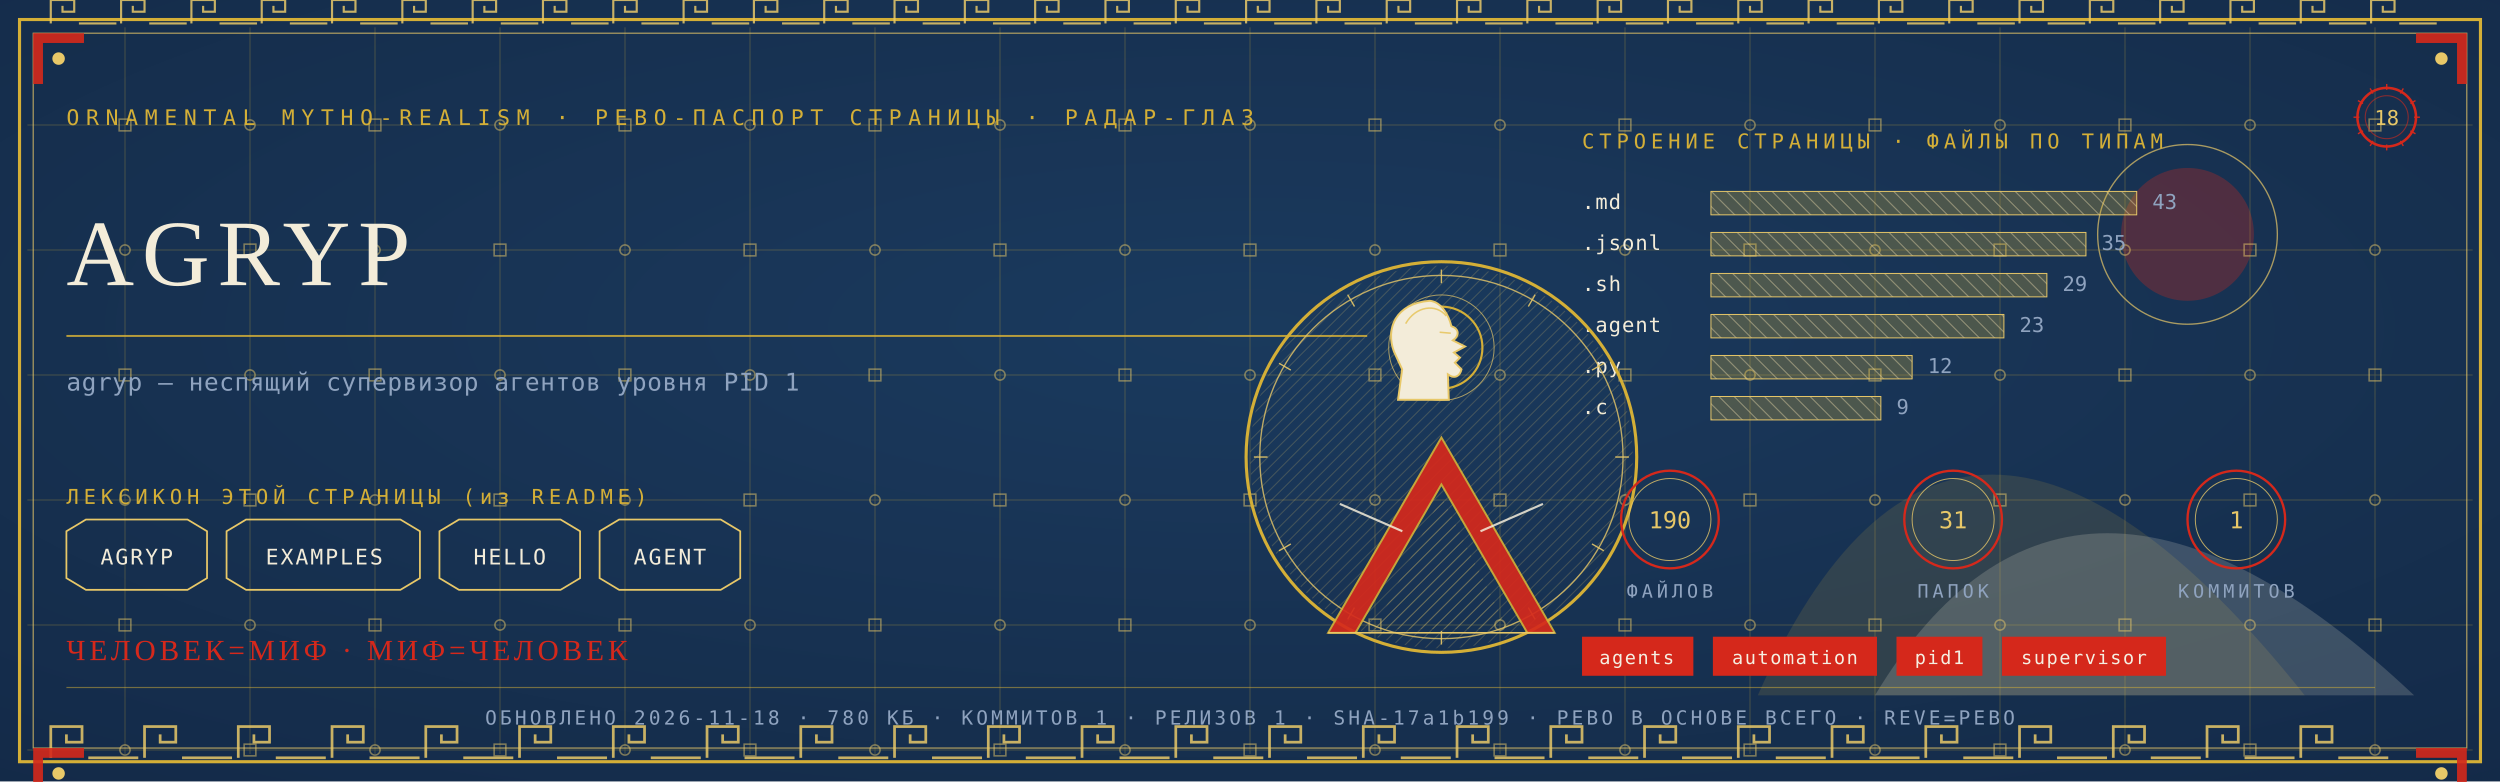
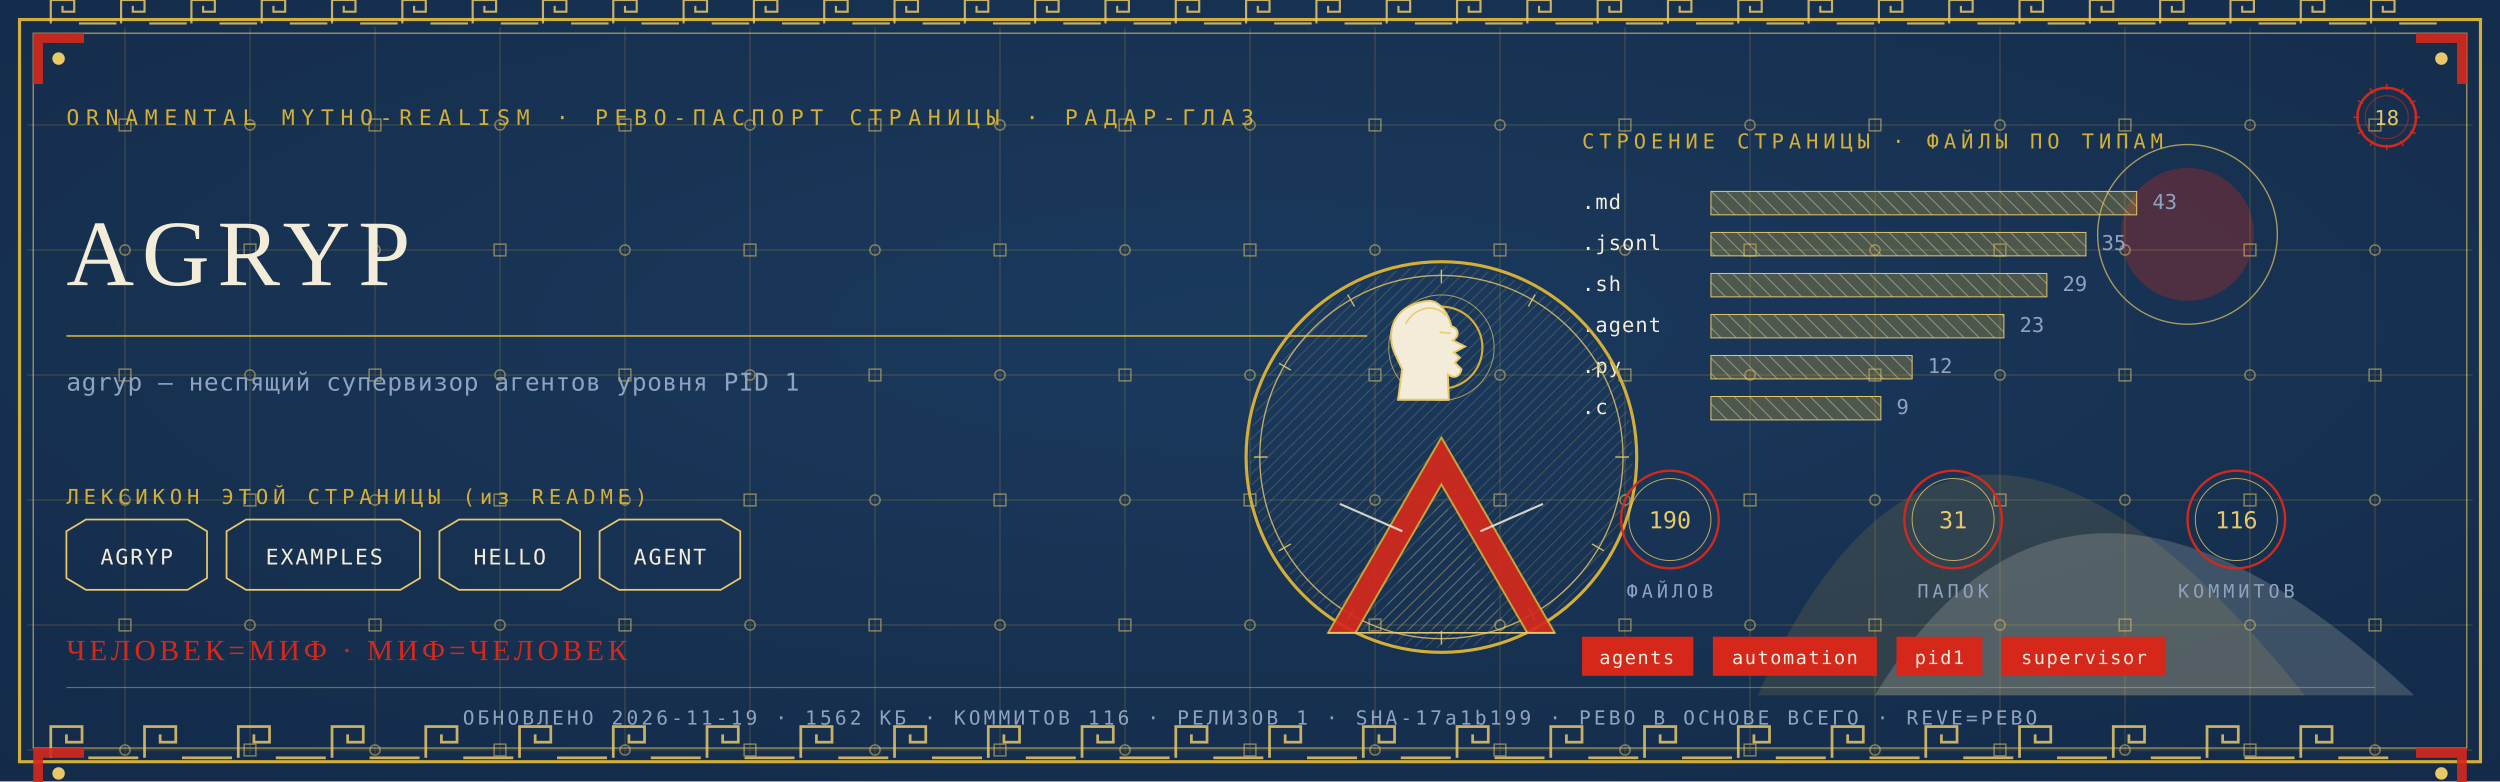
<svg xmlns="http://www.w3.org/2000/svg" viewBox="0 0 1280 400" width="1280" height="400">
  <defs>
    <radialGradient id="rp18" cx="0.5" cy="0.42" r="1.1">
      <stop offset="0" stop-color="#1B3B5F" />
      <stop offset="1" stop-color="#10243E" />
    </radialGradient>
    <pattern id="hatchm" width="4.2" height="4.2" patternUnits="userSpaceOnUse" patternTransform="rotate(45)">
      <rect width="4.2" height="4.2" fill="none" />
      <line x1="0" y1="0" x2="0" y2="4.2" stroke="#E8C868" stroke-width="0.5" />
    </pattern>
    <pattern id="hatchv" width="5.5" height="5.5" patternUnits="userSpaceOnUse" patternTransform="rotate(-45)">
      <rect width="5.5" height="5.5" fill="none" />
      <line x1="0" y1="0" x2="0" y2="5.5" stroke="#F3ECD9" stroke-width="0.5" />
    </pattern>
  </defs>
  <rect width="1280" height="400" fill="#10243E" />
  <rect width="1280" height="400" fill="url(#rp18)" opacity="0.94" />
  <path d="M 900 356 Q 1000 130 1180 356 Z" fill="#D4AF37" opacity="0.14" />
  <path d="M 960 356 Q 1060 190 1236 356 Z" fill="#F3ECD9" opacity="0.18" />
  <circle cx="1120" cy="120" r="34" fill="#D5281B" opacity="0.30" />
  <circle cx="1120" cy="120" r="46" fill="none" stroke="#E8C868" stroke-width="0.7" opacity="0.7" />
  <g stroke="#D4AF37" stroke-width="0.45" opacity="0.30">
    <line x1="64" y1="14" x2="64" y2="386" />
    <line x1="128" y1="14" x2="128" y2="386" />
    <line x1="192" y1="14" x2="192" y2="386" />
    <line x1="256" y1="14" x2="256" y2="386" />
    <line x1="320" y1="14" x2="320" y2="386" />
    <line x1="384" y1="14" x2="384" y2="386" />
    <line x1="448" y1="14" x2="448" y2="386" />
    <line x1="512" y1="14" x2="512" y2="386" />
    <line x1="576" y1="14" x2="576" y2="386" />
    <line x1="640" y1="14" x2="640" y2="386" />
    <line x1="704" y1="14" x2="704" y2="386" />
    <line x1="768" y1="14" x2="768" y2="386" />
    <line x1="832" y1="14" x2="832" y2="386" />
    <line x1="896" y1="14" x2="896" y2="386" />
    <line x1="960" y1="14" x2="960" y2="386" />
    <line x1="1024" y1="14" x2="1024" y2="386" />
    <line x1="1088" y1="14" x2="1088" y2="386" />
    <line x1="1152" y1="14" x2="1152" y2="386" />
    <line x1="1216" y1="14" x2="1216" y2="386" />
    <line x1="14" y1="64" x2="1266" y2="64" />
    <line x1="14" y1="128" x2="1266" y2="128" />
    <line x1="14" y1="192" x2="1266" y2="192" />
    <line x1="14" y1="256" x2="1266" y2="256" />
    <line x1="14" y1="320" x2="1266" y2="320" />
    <line x1="14" y1="384" x2="1266" y2="384" />
  </g>
  <g fill="none" stroke="#E8C868" stroke-width="0.8" opacity="0.5">
    <rect x="61" y="61" width="6" height="6" />
    <circle cx="64" cy="128" r="2.6" />
    <rect x="61" y="189" width="6" height="6" />
    <circle cx="64" cy="256" r="2.6" />
    <rect x="61" y="317" width="6" height="6" />
    <circle cx="64" cy="384" r="2.6" />
    <circle cx="128" cy="64" r="2.6" />
    <rect x="125" y="125" width="6" height="6" />
    <circle cx="128" cy="192" r="2.6" />
    <rect x="125" y="253" width="6" height="6" />
    <circle cx="128" cy="320" r="2.6" />
    <rect x="125" y="381" width="6" height="6" />
    <rect x="189" y="61" width="6" height="6" />
    <circle cx="192" cy="128" r="2.6" />
    <rect x="189" y="189" width="6" height="6" />
    <circle cx="192" cy="256" r="2.6" />
    <rect x="189" y="317" width="6" height="6" />
    <circle cx="192" cy="384" r="2.6" />
    <circle cx="256" cy="64" r="2.6" />
    <rect x="253" y="125" width="6" height="6" />
    <circle cx="256" cy="192" r="2.6" />
    <rect x="253" y="253" width="6" height="6" />
    <circle cx="256" cy="320" r="2.6" />
    <rect x="253" y="381" width="6" height="6" />
    <rect x="317" y="61" width="6" height="6" />
    <circle cx="320" cy="128" r="2.6" />
    <rect x="317" y="189" width="6" height="6" />
    <circle cx="320" cy="256" r="2.6" />
    <rect x="317" y="317" width="6" height="6" />
    <circle cx="320" cy="384" r="2.6" />
    <circle cx="384" cy="64" r="2.6" />
    <rect x="381" y="125" width="6" height="6" />
    <circle cx="384" cy="192" r="2.6" />
    <rect x="381" y="253" width="6" height="6" />
    <circle cx="384" cy="320" r="2.6" />
    <rect x="381" y="381" width="6" height="6" />
    <rect x="445" y="61" width="6" height="6" />
    <circle cx="448" cy="128" r="2.6" />
    <rect x="445" y="189" width="6" height="6" />
    <circle cx="448" cy="256" r="2.6" />
    <rect x="445" y="317" width="6" height="6" />
    <circle cx="448" cy="384" r="2.6" />
    <circle cx="512" cy="64" r="2.6" />
    <rect x="509" y="125" width="6" height="6" />
    <circle cx="512" cy="192" r="2.6" />
    <rect x="509" y="253" width="6" height="6" />
    <circle cx="512" cy="320" r="2.6" />
    <rect x="509" y="381" width="6" height="6" />
    <rect x="573" y="61" width="6" height="6" />
    <circle cx="576" cy="128" r="2.6" />
    <rect x="573" y="189" width="6" height="6" />
    <circle cx="576" cy="256" r="2.6" />
    <rect x="573" y="317" width="6" height="6" />
    <circle cx="576" cy="384" r="2.6" />
    <circle cx="640" cy="64" r="2.6" />
    <rect x="637" y="125" width="6" height="6" />
    <circle cx="640" cy="192" r="2.6" />
    <rect x="637" y="253" width="6" height="6" />
    <circle cx="640" cy="320" r="2.6" />
    <rect x="637" y="381" width="6" height="6" />
    <rect x="701" y="61" width="6" height="6" />
    <circle cx="704" cy="128" r="2.6" />
    <rect x="701" y="189" width="6" height="6" />
    <circle cx="704" cy="256" r="2.6" />
    <rect x="701" y="317" width="6" height="6" />
    <circle cx="704" cy="384" r="2.6" />
    <circle cx="768" cy="64" r="2.6" />
    <rect x="765" y="125" width="6" height="6" />
    <circle cx="768" cy="192" r="2.6" />
    <rect x="765" y="253" width="6" height="6" />
    <circle cx="768" cy="320" r="2.6" />
    <rect x="765" y="381" width="6" height="6" />
    <rect x="829" y="61" width="6" height="6" />
    <circle cx="832" cy="128" r="2.6" />
    <rect x="829" y="189" width="6" height="6" />
    <circle cx="832" cy="256" r="2.6" />
    <rect x="829" y="317" width="6" height="6" />
    <circle cx="832" cy="384" r="2.6" />
    <circle cx="896" cy="64" r="2.6" />
    <rect x="893" y="125" width="6" height="6" />
    <circle cx="896" cy="192" r="2.6" />
    <rect x="893" y="253" width="6" height="6" />
    <circle cx="896" cy="320" r="2.6" />
    <rect x="893" y="381" width="6" height="6" />
    <rect x="957" y="61" width="6" height="6" />
    <circle cx="960" cy="128" r="2.6" />
    <rect x="957" y="189" width="6" height="6" />
    <circle cx="960" cy="256" r="2.6" />
    <rect x="957" y="317" width="6" height="6" />
    <circle cx="960" cy="384" r="2.6" />
    <circle cx="1024" cy="64" r="2.6" />
    <rect x="1021" y="125" width="6" height="6" />
    <circle cx="1024" cy="192" r="2.6" />
    <rect x="1021" y="253" width="6" height="6" />
    <circle cx="1024" cy="320" r="2.6" />
    <rect x="1021" y="381" width="6" height="6" />
    <rect x="1085" y="61" width="6" height="6" />
    <circle cx="1088" cy="128" r="2.6" />
    <rect x="1085" y="189" width="6" height="6" />
    <circle cx="1088" cy="256" r="2.6" />
    <rect x="1085" y="317" width="6" height="6" />
    <circle cx="1088" cy="384" r="2.6" />
    <circle cx="1152" cy="64" r="2.6" />
    <rect x="1149" y="125" width="6" height="6" />
    <circle cx="1152" cy="192" r="2.6" />
    <rect x="1149" y="253" width="6" height="6" />
    <circle cx="1152" cy="320" r="2.6" />
    <rect x="1149" y="381" width="6" height="6" />
    <rect x="1213" y="61" width="6" height="6" />
    <circle cx="1216" cy="128" r="2.6" />
    <rect x="1213" y="189" width="6" height="6" />
    <circle cx="1216" cy="256" r="2.6" />
    <rect x="1213" y="317" width="6" height="6" />
    <circle cx="1216" cy="384" r="2.6" />
  </g>
  <rect x="10" y="10" width="1260" height="380" fill="none" stroke="#D4AF37" stroke-width="1.6" />
  <rect x="17" y="17" width="1246" height="366" fill="none" stroke="#E8C868" stroke-width="0.6" opacity="0.75" />
  <g fill="none" stroke="#E8C868" stroke-width="1.4" opacity="0.85">
    <path d="M 26 388 L 26 372 L 42 372 L 42 380.0 L 34.0 380.0 L 34.0 376.0" />
    <line x1="45.2" y1="388" x2="70.8" y2="388" />
    <path d="M 74 388 L 74 372 L 90 372 L 90 380.0 L 82.0 380.0 L 82.0 376.0" />
    <line x1="93.2" y1="388" x2="118.8" y2="388" />
    <path d="M 122 388 L 122 372 L 138 372 L 138 380.0 L 130.0 380.0 L 130.0 376.0" />
    <line x1="141.2" y1="388" x2="166.8" y2="388" />
    <path d="M 170 388 L 170 372 L 186 372 L 186 380.0 L 178.0 380.0 L 178.0 376.0" />
    <line x1="189.2" y1="388" x2="214.8" y2="388" />
    <path d="M 218 388 L 218 372 L 234 372 L 234 380.0 L 226.0 380.0 L 226.0 376.0" />
    <line x1="237.2" y1="388" x2="262.8" y2="388" />
    <path d="M 266 388 L 266 372 L 282 372 L 282 380.0 L 274.0 380.0 L 274.0 376.0" />
    <line x1="285.2" y1="388" x2="310.8" y2="388" />
    <path d="M 314 388 L 314 372 L 330 372 L 330 380.0 L 322.0 380.0 L 322.0 376.0" />
    <line x1="333.2" y1="388" x2="358.8" y2="388" />
    <path d="M 362 388 L 362 372 L 378 372 L 378 380.0 L 370.0 380.0 L 370.0 376.0" />
    <line x1="381.2" y1="388" x2="406.8" y2="388" />
    <path d="M 410 388 L 410 372 L 426 372 L 426 380.0 L 418.0 380.0 L 418.0 376.0" />
    <line x1="429.2" y1="388" x2="454.8" y2="388" />
    <path d="M 458 388 L 458 372 L 474 372 L 474 380.0 L 466.0 380.0 L 466.0 376.0" />
    <line x1="477.2" y1="388" x2="502.8" y2="388" />
    <path d="M 506 388 L 506 372 L 522 372 L 522 380.0 L 514.0 380.0 L 514.0 376.0" />
    <line x1="525.2" y1="388" x2="550.8" y2="388" />
    <path d="M 554 388 L 554 372 L 570 372 L 570 380.0 L 562.0 380.0 L 562.0 376.0" />
    <line x1="573.2" y1="388" x2="598.8" y2="388" />
    <path d="M 602 388 L 602 372 L 618 372 L 618 380.0 L 610.0 380.0 L 610.0 376.0" />
    <line x1="621.2" y1="388" x2="646.8" y2="388" />
    <path d="M 650 388 L 650 372 L 666 372 L 666 380.0 L 658.0 380.0 L 658.0 376.0" />
    <line x1="669.2" y1="388" x2="694.8" y2="388" />
    <path d="M 698 388 L 698 372 L 714 372 L 714 380.0 L 706.0 380.0 L 706.0 376.0" />
    <line x1="717.2" y1="388" x2="742.8" y2="388" />
    <path d="M 746 388 L 746 372 L 762 372 L 762 380.0 L 754.0 380.0 L 754.0 376.0" />
    <line x1="765.2" y1="388" x2="790.8" y2="388" />
    <path d="M 794 388 L 794 372 L 810 372 L 810 380.0 L 802.0 380.0 L 802.0 376.0" />
    <line x1="813.2" y1="388" x2="838.8" y2="388" />
    <path d="M 842 388 L 842 372 L 858 372 L 858 380.0 L 850.0 380.0 L 850.0 376.0" />
    <line x1="861.2" y1="388" x2="886.8" y2="388" />
    <path d="M 890 388 L 890 372 L 906 372 L 906 380.0 L 898.0 380.0 L 898.0 376.0" />
    <line x1="909.2" y1="388" x2="934.8" y2="388" />
    <path d="M 938 388 L 938 372 L 954 372 L 954 380.0 L 946.0 380.0 L 946.0 376.0" />
    <line x1="957.2" y1="388" x2="982.8" y2="388" />
    <path d="M 986 388 L 986 372 L 1002 372 L 1002 380.0 L 994.0 380.0 L 994.0 376.0" />
    <line x1="1005.2" y1="388" x2="1030.8" y2="388" />
    <path d="M 1034 388 L 1034 372 L 1050 372 L 1050 380.0 L 1042.0 380.0 L 1042.0 376.0" />
    <line x1="1053.2" y1="388" x2="1078.8" y2="388" />
    <path d="M 1082 388 L 1082 372 L 1098 372 L 1098 380.0 L 1090.0 380.0 L 1090.0 376.0" />
    <line x1="1101.2" y1="388" x2="1126.8" y2="388" />
    <path d="M 1130 388 L 1130 372 L 1146 372 L 1146 380.0 L 1138.0 380.0 L 1138.0 376.0" />
    <line x1="1149.2" y1="388" x2="1174.8" y2="388" />
    <path d="M 1178 388 L 1178 372 L 1194 372 L 1194 380.0 L 1186.0 380.0 L 1186.0 376.0" />
    <line x1="1197.2" y1="388" x2="1222.8" y2="388" />
  </g>
  <g fill="none" stroke="#E8C868" stroke-width="1.1" opacity="0.85">
    <path d="M 26 12 L 26 0 L 38 0 L 38 6.0 L 32.0 6.0 L 32.0 3.0" />
    <line x1="40.4" y1="12" x2="59.6" y2="12" />
    <path d="M 62 12 L 62 0 L 74 0 L 74 6.0 L 68.0 6.0 L 68.0 3.0" />
    <line x1="76.4" y1="12" x2="95.6" y2="12" />
    <path d="M 98 12 L 98 0 L 110 0 L 110 6.0 L 104.0 6.0 L 104.0 3.0" />
    <line x1="112.4" y1="12" x2="131.6" y2="12" />
    <path d="M 134 12 L 134 0 L 146 0 L 146 6.0 L 140.0 6.0 L 140.0 3.0" />
    <line x1="148.4" y1="12" x2="167.6" y2="12" />
    <path d="M 170 12 L 170 0 L 182 0 L 182 6.0 L 176.0 6.0 L 176.0 3.0" />
    <line x1="184.4" y1="12" x2="203.6" y2="12" />
    <path d="M 206 12 L 206 0 L 218 0 L 218 6.0 L 212.0 6.0 L 212.0 3.0" />
    <line x1="220.4" y1="12" x2="239.6" y2="12" />
    <path d="M 242 12 L 242 0 L 254 0 L 254 6.0 L 248.0 6.0 L 248.0 3.0" />
    <line x1="256.4" y1="12" x2="275.6" y2="12" />
    <path d="M 278 12 L 278 0 L 290 0 L 290 6.0 L 284.0 6.0 L 284.0 3.0" />
    <line x1="292.4" y1="12" x2="311.6" y2="12" />
    <path d="M 314 12 L 314 0 L 326 0 L 326 6.0 L 320.0 6.0 L 320.0 3.0" />
    <line x1="328.4" y1="12" x2="347.6" y2="12" />
    <path d="M 350 12 L 350 0 L 362 0 L 362 6.0 L 356.0 6.0 L 356.0 3.0" />
    <line x1="364.4" y1="12" x2="383.6" y2="12" />
    <path d="M 386 12 L 386 0 L 398 0 L 398 6.0 L 392.0 6.0 L 392.0 3.0" />
    <line x1="400.4" y1="12" x2="419.6" y2="12" />
    <path d="M 422 12 L 422 0 L 434 0 L 434 6.0 L 428.0 6.0 L 428.0 3.0" />
    <line x1="436.4" y1="12" x2="455.6" y2="12" />
    <path d="M 458 12 L 458 0 L 470 0 L 470 6.0 L 464.0 6.0 L 464.0 3.0" />
    <line x1="472.4" y1="12" x2="491.6" y2="12" />
    <path d="M 494 12 L 494 0 L 506 0 L 506 6.0 L 500.0 6.0 L 500.0 3.0" />
    <line x1="508.4" y1="12" x2="527.6" y2="12" />
    <path d="M 530 12 L 530 0 L 542 0 L 542 6.0 L 536.0 6.0 L 536.0 3.0" />
    <line x1="544.4" y1="12" x2="563.6" y2="12" />
    <path d="M 566 12 L 566 0 L 578 0 L 578 6.0 L 572.0 6.0 L 572.0 3.0" />
    <line x1="580.4" y1="12" x2="599.6" y2="12" />
    <path d="M 602 12 L 602 0 L 614 0 L 614 6.0 L 608.0 6.0 L 608.0 3.0" />
    <line x1="616.4" y1="12" x2="635.6" y2="12" />
    <path d="M 638 12 L 638 0 L 650 0 L 650 6.0 L 644.0 6.0 L 644.0 3.0" />
    <line x1="652.4" y1="12" x2="671.6" y2="12" />
    <path d="M 674 12 L 674 0 L 686 0 L 686 6.0 L 680.0 6.0 L 680.0 3.0" />
    <line x1="688.4" y1="12" x2="707.6" y2="12" />
    <path d="M 710 12 L 710 0 L 722 0 L 722 6.0 L 716.0 6.0 L 716.0 3.0" />
    <line x1="724.4" y1="12" x2="743.6" y2="12" />
    <path d="M 746 12 L 746 0 L 758 0 L 758 6.0 L 752.0 6.0 L 752.0 3.0" />
    <line x1="760.4" y1="12" x2="779.6" y2="12" />
    <path d="M 782 12 L 782 0 L 794 0 L 794 6.0 L 788.0 6.0 L 788.0 3.0" />
    <line x1="796.4" y1="12" x2="815.6" y2="12" />
    <path d="M 818 12 L 818 0 L 830 0 L 830 6.0 L 824.0 6.0 L 824.0 3.0" />
    <line x1="832.4" y1="12" x2="851.6" y2="12" />
    <path d="M 854 12 L 854 0 L 866 0 L 866 6.0 L 860.0 6.0 L 860.0 3.0" />
    <line x1="868.4" y1="12" x2="887.6" y2="12" />
    <path d="M 890 12 L 890 0 L 902 0 L 902 6.0 L 896.0 6.0 L 896.0 3.0" />
    <line x1="904.4" y1="12" x2="923.6" y2="12" />
    <path d="M 926 12 L 926 0 L 938 0 L 938 6.0 L 932.0 6.0 L 932.0 3.0" />
    <line x1="940.4" y1="12" x2="959.6" y2="12" />
    <path d="M 962 12 L 962 0 L 974 0 L 974 6.0 L 968.0 6.0 L 968.0 3.0" />
    <line x1="976.4" y1="12" x2="995.6" y2="12" />
    <path d="M 998 12 L 998 0 L 1010 0 L 1010 6.0 L 1004.0 6.0 L 1004.0 3.0" />
    <line x1="1012.4" y1="12" x2="1031.6" y2="12" />
    <path d="M 1034 12 L 1034 0 L 1046 0 L 1046 6.0 L 1040.0 6.0 L 1040.0 3.0" />
    <line x1="1048.4" y1="12" x2="1067.6" y2="12" />
    <path d="M 1070 12 L 1070 0 L 1082 0 L 1082 6.0 L 1076.0 6.0 L 1076.0 3.0" />
    <line x1="1084.4" y1="12" x2="1103.6" y2="12" />
    <path d="M 1106 12 L 1106 0 L 1118 0 L 1118 6.0 L 1112.0 6.0 L 1112.0 3.0" />
    <line x1="1120.4" y1="12" x2="1139.6" y2="12" />
    <path d="M 1142 12 L 1142 0 L 1154 0 L 1154 6.0 L 1148.0 6.0 L 1148.0 3.0" />
    <line x1="1156.4" y1="12" x2="1175.6" y2="12" />
    <path d="M 1178 12 L 1178 0 L 1190 0 L 1190 6.0 L 1184.0 6.0 L 1184.0 3.0" />
    <line x1="1192.4" y1="12" x2="1211.6" y2="12" />
    <path d="M 1214 12 L 1214 0 L 1226 0 L 1226 6.0 L 1220.0 6.0 L 1220.0 3.0" />
    <line x1="1228.4" y1="12" x2="1247.6" y2="12" />
  </g>
  <g transform="translate(17,17) scale(1,1)">
    <path d="M 0 0 L 26 0 L 26 5 L 5 5 L 5 26 L 0 26 Z" fill="#D5281B" opacity="0.9" />
    <circle cx="13" cy="13" r="3.2" fill="#E8C868" />
  </g>
  <g transform="translate(1263,17) scale(-1,1)">
    <path d="M 0 0 L 26 0 L 26 5 L 5 5 L 5 26 L 0 26 Z" fill="#D5281B" opacity="0.9" />
    <circle cx="13" cy="13" r="3.2" fill="#E8C868" />
  </g>
  <g transform="translate(17,383) scale(1,1)">
    <path d="M 0 0 L 26 0 L 26 5 L 5 5 L 5 26 L 0 26 Z" fill="#D5281B" opacity="0.9" />
    <circle cx="13" cy="13" r="3.2" fill="#E8C868" />
  </g>
  <g transform="translate(1263,383) scale(-1,1)">
    <path d="M 0 0 L 26 0 L 26 5 L 5 5 L 5 26 L 0 26 Z" fill="#D5281B" opacity="0.9" />
    <circle cx="13" cy="13" r="3.2" fill="#E8C868" />
  </g>
  <text x="34" y="64" font-family="'Cascadia Mono', ui-monospace, Consolas, monospace" font-size="11" fill="#D4AF37" letter-spacing="3.4">ORNAMENTAL MYTHO-REALISM · РЕВО-ПАСПОРТ СТРАНИЦЫ · РАДАР-ГЛАЗ</text>
  <g transform="translate(1222,60)">
    <circle r="15" fill="none" stroke="#D5281B" stroke-width="1.3" />
    <circle r="11" fill="none" stroke="#D5281B" stroke-width="0.55" opacity="0.6" />
    <text y="4" text-anchor="middle" font-family="'Cascadia Mono', ui-monospace, Consolas, monospace" font-size="10.5" fill="#E8C868">18</text>
    <g stroke="#D5281B" stroke-width="0.7">
      <line x1="0" y1="-17" x2="0" y2="-14" transform="rotate(0)" />
      <line x1="0" y1="-17" x2="0" y2="-14" transform="rotate(30)" />
      <line x1="0" y1="-17" x2="0" y2="-14" transform="rotate(60)" />
      <line x1="0" y1="-17" x2="0" y2="-14" transform="rotate(90)" />
      <line x1="0" y1="-17" x2="0" y2="-14" transform="rotate(120)" />
      <line x1="0" y1="-17" x2="0" y2="-14" transform="rotate(150)" />
      <line x1="0" y1="-17" x2="0" y2="-14" transform="rotate(180)" />
      <line x1="0" y1="-17" x2="0" y2="-14" transform="rotate(210)" />
      <line x1="0" y1="-17" x2="0" y2="-14" transform="rotate(240)" />
      <line x1="0" y1="-17" x2="0" y2="-14" transform="rotate(270)" />
      <line x1="0" y1="-17" x2="0" y2="-14" transform="rotate(300)" />
      <line x1="0" y1="-17" x2="0" y2="-14" transform="rotate(330)" />
    </g>
  </g>
  <text x="34" y="146" font-family="Georgia, 'Times New Roman', serif" font-size="48.0" fill="#F3ECD9" letter-spacing="4">AGRYP</text>
  <line x1="34" y1="172" x2="700" y2="172" stroke="#D4AF37" stroke-width="1" opacity="0.85" />
  <text x="34" y="200" font-family="'Cascadia Mono', ui-monospace, Consolas, monospace" font-size="12.5" fill="#8FA3BF" letter-spacing="0.3">agryp — неспящий супервизор агентов уровня PID 1</text>
  <text x="34" y="258" font-family="'Cascadia Mono', ui-monospace, Consolas, monospace" font-size="10.5" fill="#D4AF37" letter-spacing="2.5">ЛЕКСИКОН ЭТОЙ СТРАНИЦЫ (из README)</text>
  <path d="M 34 272 L 44 266 L 96 266 L 106 272 L 106 296 L 96 302 L 44 302 L 34 296 Z" fill="none" stroke="#E8C868" stroke-width="0.9" />
  <text x="70" y="289" text-anchor="middle" font-family="'Cascadia Mono', ui-monospace, Consolas, monospace" font-size="11" fill="#F3ECD9" letter-spacing="1">AGRYP</text>
  <path d="M 116 272 L 126 266 L 205 266 L 215 272 L 215 296 L 205 302 L 126 302 L 116 296 Z" fill="none" stroke="#E8C868" stroke-width="0.9" />
  <text x="166" y="289" text-anchor="middle" font-family="'Cascadia Mono', ui-monospace, Consolas, monospace" font-size="11" fill="#F3ECD9" letter-spacing="1">EXAMPLES</text>
  <path d="M 225 272 L 235 266 L 287 266 L 297 272 L 297 296 L 287 302 L 235 302 L 225 296 Z" fill="none" stroke="#E8C868" stroke-width="0.9" />
  <text x="261" y="289" text-anchor="middle" font-family="'Cascadia Mono', ui-monospace, Consolas, monospace" font-size="11" fill="#F3ECD9" letter-spacing="1">HELLO</text>
  <path d="M 307 272 L 317 266 L 369 266 L 379 272 L 379 296 L 369 302 L 317 302 L 307 296 Z" fill="none" stroke="#E8C868" stroke-width="0.9" />
  <text x="343" y="289" text-anchor="middle" font-family="'Cascadia Mono', ui-monospace, Consolas, monospace" font-size="11" fill="#F3ECD9" letter-spacing="1">AGENT</text>
  <text x="810" y="76" font-family="'Cascadia Mono', ui-monospace, Consolas, monospace" font-size="10.5" fill="#D4AF37" letter-spacing="2.5">СТРОЕНИЕ СТРАНИЦЫ · ФАЙЛЫ ПО ТИПАМ</text>
  <text x="810" y="107" font-family="'Cascadia Mono', ui-monospace, Consolas, monospace" font-size="10.5" fill="#F3ECD9" letter-spacing="0.5">.md</text>
  <rect x="876" y="98" width="218" height="12" fill="url(#hatchv)" opacity="0.9" />
  <rect x="876" y="98" width="218" height="12" fill="#D4AF37" opacity="0.28" />
  <rect x="876" y="98" width="218" height="12" fill="none" stroke="#E8C868" stroke-width="0.5" />
  <text x="1102" y="107" font-family="'Cascadia Mono', ui-monospace, Consolas, monospace" font-size="10.5" fill="#8FA3BF">43</text>
  <text x="810" y="128" font-family="'Cascadia Mono', ui-monospace, Consolas, monospace" font-size="10.5" fill="#F3ECD9" letter-spacing="0.5">.jsonl</text>
  <rect x="876" y="119" width="192" height="12" fill="url(#hatchv)" opacity="0.9" />
  <rect x="876" y="119" width="192" height="12" fill="#D4AF37" opacity="0.28" />
  <rect x="876" y="119" width="192" height="12" fill="none" stroke="#E8C868" stroke-width="0.5" />
  <text x="1076" y="128" font-family="'Cascadia Mono', ui-monospace, Consolas, monospace" font-size="10.5" fill="#8FA3BF">35</text>
  <text x="810" y="149" font-family="'Cascadia Mono', ui-monospace, Consolas, monospace" font-size="10.5" fill="#F3ECD9" letter-spacing="0.5">.sh</text>
  <rect x="876" y="140" width="172" height="12" fill="url(#hatchv)" opacity="0.9" />
  <rect x="876" y="140" width="172" height="12" fill="#D4AF37" opacity="0.28" />
  <rect x="876" y="140" width="172" height="12" fill="none" stroke="#E8C868" stroke-width="0.5" />
  <text x="1056" y="149" font-family="'Cascadia Mono', ui-monospace, Consolas, monospace" font-size="10.5" fill="#8FA3BF">29</text>
  <text x="810" y="170" font-family="'Cascadia Mono', ui-monospace, Consolas, monospace" font-size="10.5" fill="#F3ECD9" letter-spacing="0.5">.agent</text>
  <rect x="876" y="161" width="150" height="12" fill="url(#hatchv)" opacity="0.9" />
  <rect x="876" y="161" width="150" height="12" fill="#D4AF37" opacity="0.28" />
  <rect x="876" y="161" width="150" height="12" fill="none" stroke="#E8C868" stroke-width="0.5" />
  <text x="1034" y="170" font-family="'Cascadia Mono', ui-monospace, Consolas, monospace" font-size="10.5" fill="#8FA3BF">23</text>
  <text x="810" y="191" font-family="'Cascadia Mono', ui-monospace, Consolas, monospace" font-size="10.5" fill="#F3ECD9" letter-spacing="0.5">.py</text>
  <rect x="876" y="182" width="103" height="12" fill="url(#hatchv)" opacity="0.9" />
  <rect x="876" y="182" width="103" height="12" fill="#D4AF37" opacity="0.28" />
  <rect x="876" y="182" width="103" height="12" fill="none" stroke="#E8C868" stroke-width="0.5" />
  <text x="987" y="191" font-family="'Cascadia Mono', ui-monospace, Consolas, monospace" font-size="10.5" fill="#8FA3BF">12</text>
  <text x="810" y="212" font-family="'Cascadia Mono', ui-monospace, Consolas, monospace" font-size="10.5" fill="#F3ECD9" letter-spacing="0.5">.c</text>
  <rect x="876" y="203" width="87" height="12" fill="url(#hatchv)" opacity="0.9" />
  <rect x="876" y="203" width="87" height="12" fill="#D4AF37" opacity="0.28" />
  <rect x="876" y="203" width="87" height="12" fill="none" stroke="#E8C868" stroke-width="0.5" />
  <text x="971" y="212" font-family="'Cascadia Mono', ui-monospace, Consolas, monospace" font-size="10.5" fill="#8FA3BF">9</text>
  <g transform="translate(738,234)">
    <circle r="100" fill="none" stroke="#D4AF37" stroke-width="1.6" />
    <circle r="93" fill="none" stroke="#E8C868" stroke-width="0.7" opacity="0.8" />
    <circle r="98" fill="url(#hatchm)" opacity="0.4" />
    <g stroke="#E8C868" stroke-width="0.7" opacity="0.9">
      <line x1="0" y1="-96" x2="0" y2="-89" transform="rotate(0)" />
      <line x1="0" y1="-96" x2="0" y2="-89" transform="rotate(30)" />
      <line x1="0" y1="-96" x2="0" y2="-89" transform="rotate(60)" />
      <line x1="0" y1="-96" x2="0" y2="-89" transform="rotate(90)" />
      <line x1="0" y1="-96" x2="0" y2="-89" transform="rotate(120)" />
      <line x1="0" y1="-96" x2="0" y2="-89" transform="rotate(150)" />
      <line x1="0" y1="-96" x2="0" y2="-89" transform="rotate(180)" />
      <line x1="0" y1="-96" x2="0" y2="-89" transform="rotate(210)" />
      <line x1="0" y1="-96" x2="0" y2="-89" transform="rotate(240)" />
      <line x1="0" y1="-96" x2="0" y2="-89" transform="rotate(270)" />
      <line x1="0" y1="-96" x2="0" y2="-89" transform="rotate(300)" />
      <line x1="0" y1="-96" x2="0" y2="-89" transform="rotate(330)" />
    </g>
    <circle cy="-56" r="21" fill="none" stroke="#D4AF37" stroke-width="1.1" />
    <circle cy="-56" r="27" fill="none" stroke="#E8C868" stroke-width="0.5" opacity="0.7" />
    <path d="M -6.0 -80.0 C -23.5 -78.7 -28.7 -65.7 -24.3 -54.0 L -20.1 -44.9 L -22.2 -29.3 L 3.8 -29.3 L 3.3 -42.3 C 6.9 -39.7 9.5 -41.5 10.3 -44.9 L 6.9 -48.3 L 9.5 -50.9 L 6.4 -53.5 L 12.1 -56.6 L 5.9 -59.7 C 9.5 -62.3 9.0 -65.7 5.1 -67.0 C 3.8 -72.7 -0.1 -79.5 -6.0 -80.0 Z" fill="#F3ECD9" stroke="#E8C868" stroke-width="1.0" />
    <g fill="none" stroke="#E8C868" stroke-width="0.8" opacity="0.95">
      <path d="M -18.3 -68.3 C -13.1 -77.4 -2.7 -78.7 2.5 -72.2" />
      <path d="M -0.9 -63.9 L 4.8 -63.4" />
    </g>
    <path d="M -58.0 90.0 L 0 -10.0 L 58.0 90.0 L 44.0 90.0 L 0 14.0 L -44.0 90.0 Z" fill="#D5281B" opacity="0.92" stroke="#D4AF37" stroke-width="1.0" />
    <path d="M -34.0 88.0 L 0 20.0 L 34.0 88.0" fill="url(#hatchm)" opacity="0.5" stroke="none" />
    <path d="M -58.0 90.0 L 58.0 90.0" fill="none" stroke="#E8C868" stroke-width="0.8" />
    <path d="M -52.0 24.0 L -20.0 38.0" fill="none" stroke="#F3ECD9" stroke-width="1.1" opacity="0.85" />
    <path d="M 52.0 24.0 L 20.0 38.0" fill="none" stroke="#F3ECD9" stroke-width="1.1" opacity="0.85" />
  </g>
  <g transform="translate(855,266)">
    <circle r="25" fill="none" stroke="#D5281B" stroke-width="1.2" />
    <circle r="21" fill="none" stroke="#E8C868" stroke-width="0.5" opacity="0.8" />
    <text y="4.5" text-anchor="middle" font-family="'Cascadia Mono', ui-monospace, Consolas, monospace" font-size="12" fill="#E8C868">190</text>
    <text y="40" text-anchor="middle" font-family="'Cascadia Mono', ui-monospace, Consolas, monospace" font-size="9.5" fill="#8FA3BF" letter-spacing="2">ФАЙЛОВ</text>
  </g>
  <g transform="translate(1000,266)">
    <circle r="25" fill="none" stroke="#D5281B" stroke-width="1.2" />
    <circle r="21" fill="none" stroke="#E8C868" stroke-width="0.5" opacity="0.8" />
    <text y="4.5" text-anchor="middle" font-family="'Cascadia Mono', ui-monospace, Consolas, monospace" font-size="12" fill="#E8C868">31</text>
    <text y="40" text-anchor="middle" font-family="'Cascadia Mono', ui-monospace, Consolas, monospace" font-size="9.5" fill="#8FA3BF" letter-spacing="2">ПАПОК</text>
  </g>
  <g transform="translate(1145,266)">
    <circle r="25" fill="none" stroke="#D5281B" stroke-width="1.2" />
    <circle r="21" fill="none" stroke="#E8C868" stroke-width="0.5" opacity="0.8" />
-     <text y="4.5" text-anchor="middle" font-family="'Cascadia Mono', ui-monospace, Consolas, monospace" font-size="12" fill="#E8C868">1</text>
+     <text y="4.5" text-anchor="middle" font-family="'Cascadia Mono', ui-monospace, Consolas, monospace" font-size="12" fill="#E8C868">116</text>
    <text y="40" text-anchor="middle" font-family="'Cascadia Mono', ui-monospace, Consolas, monospace" font-size="9.5" fill="#8FA3BF" letter-spacing="2">КОММИТОВ</text>
  </g>
  <rect x="810" y="326" rx="0" width="57" height="20" fill="#D5281B" />
  <text x="838" y="340" text-anchor="middle" font-family="'Cascadia Mono', ui-monospace, Consolas, monospace" font-size="9.5" fill="#F5EFE2" letter-spacing="0.8">agents</text>
  <rect x="877" y="326" rx="0" width="84" height="20" fill="#D5281B" />
  <text x="919" y="340" text-anchor="middle" font-family="'Cascadia Mono', ui-monospace, Consolas, monospace" font-size="9.5" fill="#F5EFE2" letter-spacing="0.8">automation</text>
  <rect x="971" y="326" rx="0" width="44" height="20" fill="#D5281B" />
  <text x="993" y="340" text-anchor="middle" font-family="'Cascadia Mono', ui-monospace, Consolas, monospace" font-size="9.5" fill="#F5EFE2" letter-spacing="0.8">pid1</text>
  <rect x="1025" y="326" rx="0" width="84" height="20" fill="#D5281B" />
  <text x="1067" y="340" text-anchor="middle" font-family="'Cascadia Mono', ui-monospace, Consolas, monospace" font-size="9.5" fill="#F5EFE2" letter-spacing="0.8">supervisor</text>
  <text x="34" y="338" font-family="Georgia, 'Times New Roman', serif" font-size="15" fill="#D5281B" letter-spacing="2">ЧЕЛОВЕК=МИФ · МИФ=ЧЕЛОВЕК</text>
  <line x1="34" y1="352" x2="1216" y2="352" stroke="#D4AF37" stroke-width="0.6" opacity="0.5" />
-   <text x="640" y="371" text-anchor="middle" font-family="'Cascadia Mono', ui-monospace, Consolas, monospace" font-size="10" fill="#8FA3BF" letter-spacing="1.6">ОБНОВЛЕНО 2026-11-18 · 780 КБ · КОММИТОВ 1 · РЕЛИЗОВ 1 · SHA-17a1b199 · РЕВО В ОСНОВЕ ВСЕГО · REVE=РЕВО</text>
+   <text x="640" y="371" text-anchor="middle" font-family="'Cascadia Mono', ui-monospace, Consolas, monospace" font-size="10" fill="#8FA3BF" letter-spacing="1.6">ОБНОВЛЕНО 2026-11-19 · 1562 КБ · КОММИТОВ 116 · РЕЛИЗОВ 1 · SHA-17a1b199 · РЕВО В ОСНОВЕ ВСЕГО · REVE=РЕВО</text>
</svg>
